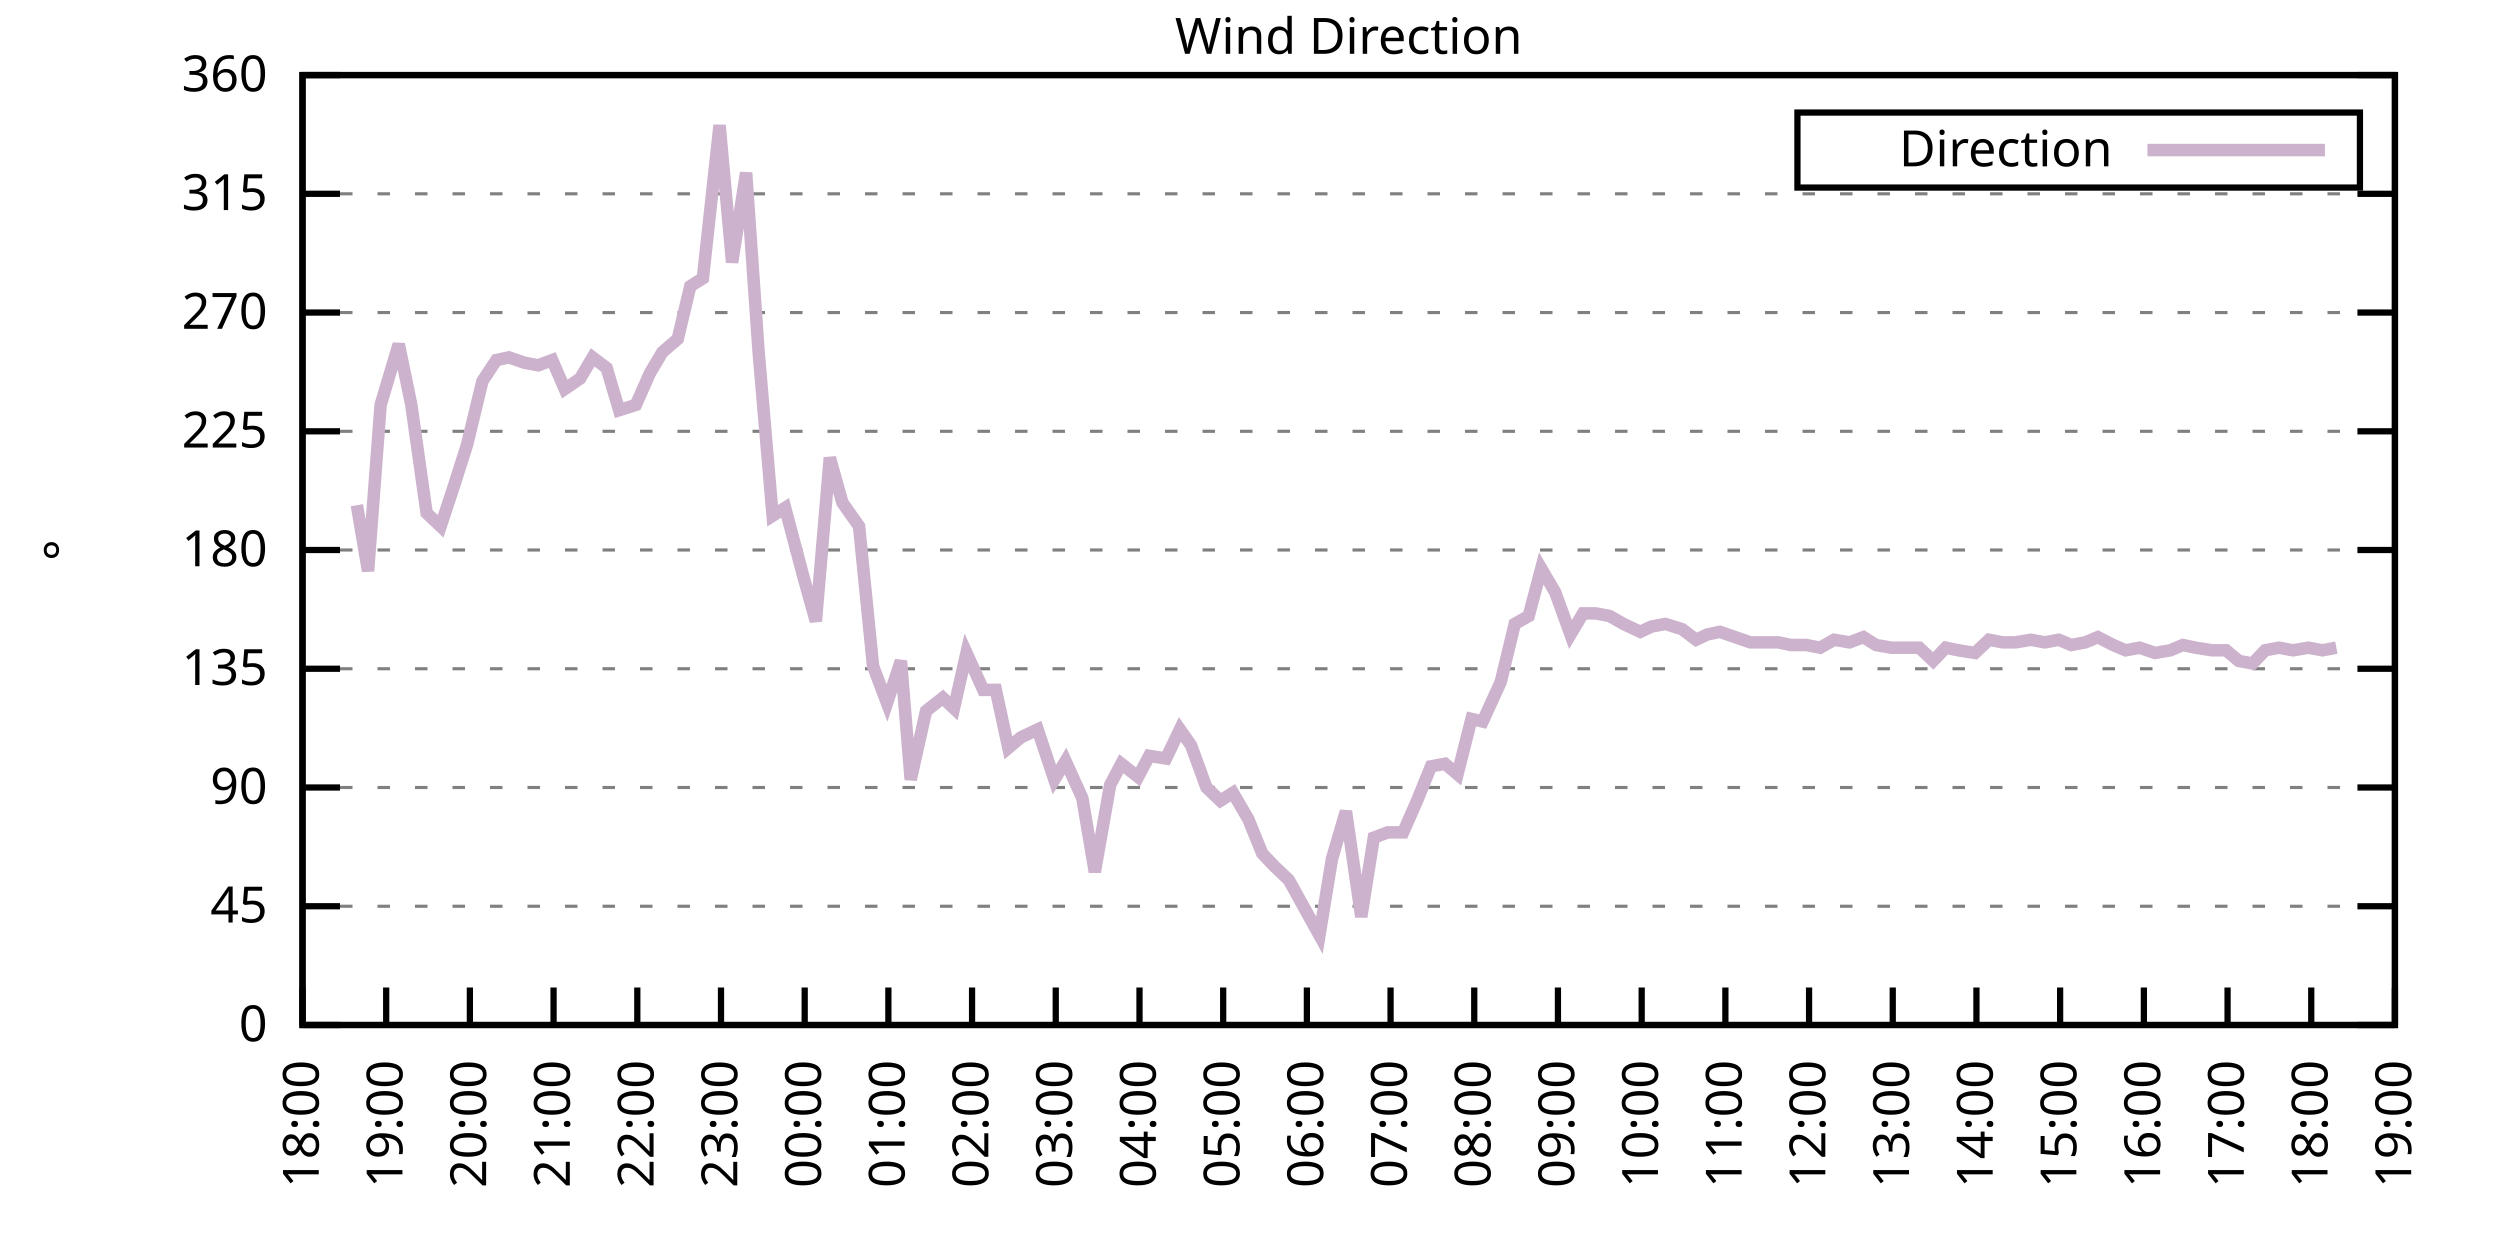
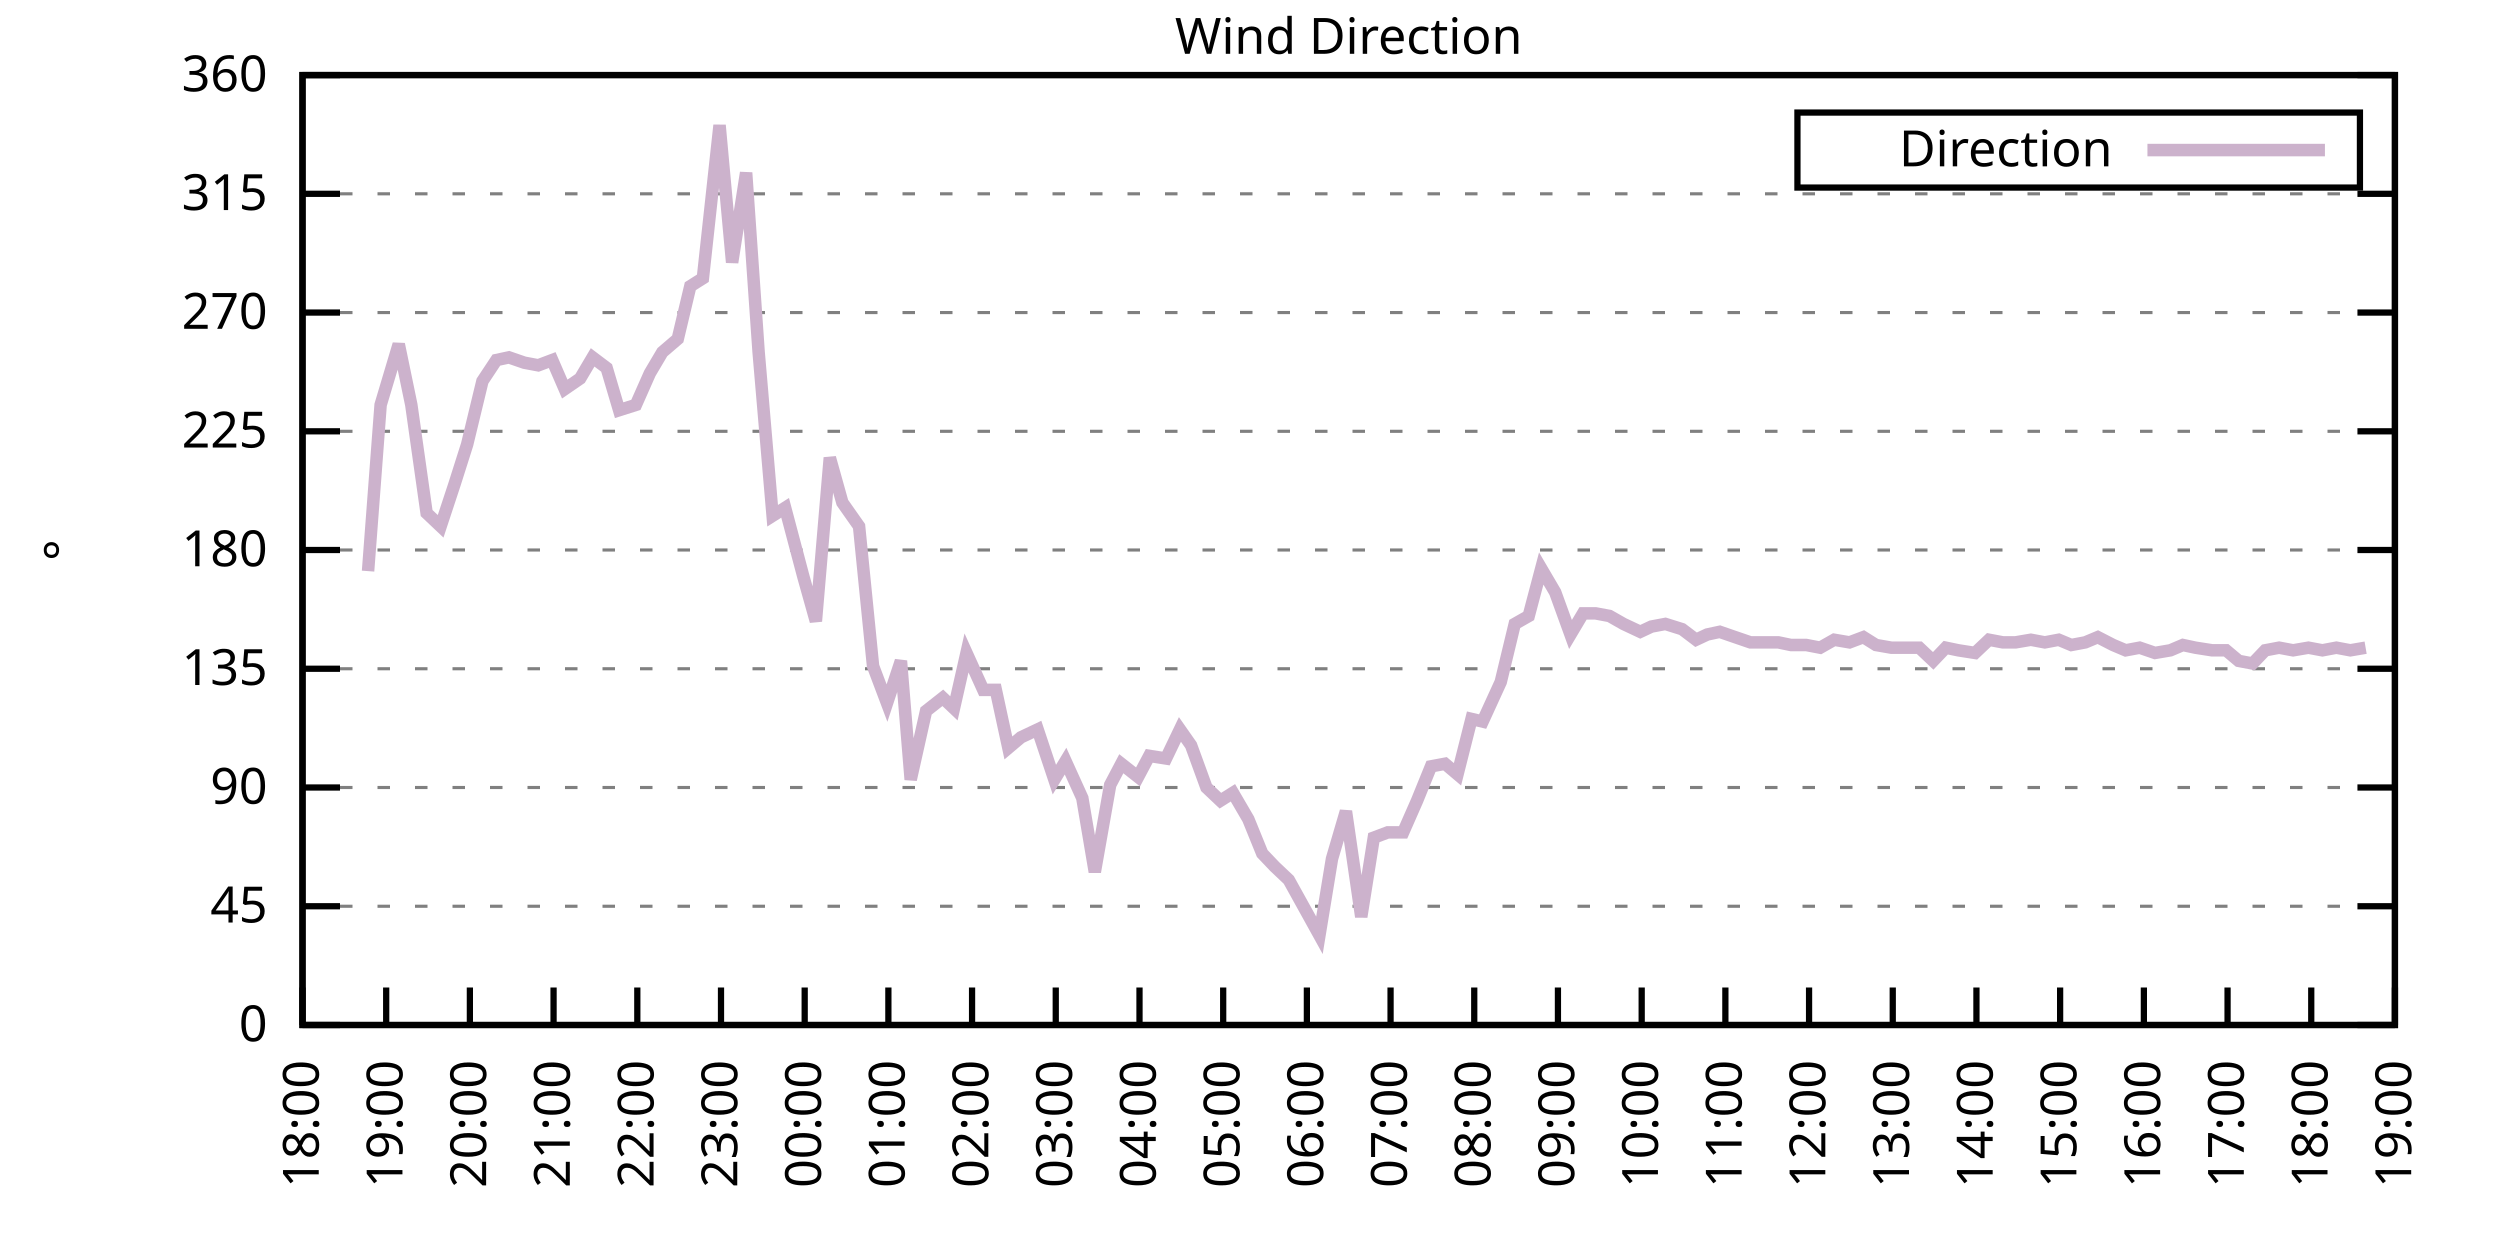
<svg xmlns="http://www.w3.org/2000/svg" xmlns:xlink="http://www.w3.org/1999/xlink" width="400" height="200" viewBox="0 0 400 200">
  <g id="gnuplot_canvas">
    <rect x="0" y="0" width="400" height="200" fill="none" />
    <defs>
      <circle id="gpDot" r="0.5" stroke-width="0.5" stroke="currentColor" />
      <path id="gpPt0" stroke-width="0.333" stroke="currentColor" d="M-1,0 h2 M0,-1 v2" />
      <path id="gpPt1" stroke-width="0.333" stroke="currentColor" d="M-1,-1 L1,1 M1,-1 L-1,1" />
      <path id="gpPt2" stroke-width="0.333" stroke="currentColor" d="M-1,0 L1,0 M0,-1 L0,1 M-1,-1 L1,1 M-1,1 L1,-1" />
      <rect id="gpPt3" stroke-width="0.333" stroke="currentColor" x="-1" y="-1" width="2" height="2" />
      <rect id="gpPt4" stroke-width="0.333" stroke="currentColor" fill="currentColor" x="-1" y="-1" width="2" height="2" />
      <circle id="gpPt5" stroke-width="0.333" stroke="currentColor" cx="0" cy="0" r="1" />
      <use xlink:href="#gpPt5" id="gpPt6" fill="currentColor" stroke="none" />
      <path id="gpPt7" stroke-width="0.333" stroke="currentColor" d="M0,-1.33 L-1.33,0.67 L1.33,0.67 z" />
      <use xlink:href="#gpPt7" id="gpPt8" fill="currentColor" stroke="none" />
      <use xlink:href="#gpPt7" id="gpPt9" stroke="currentColor" transform="rotate(180)" />
      <use xlink:href="#gpPt9" id="gpPt10" fill="currentColor" stroke="none" />
      <use xlink:href="#gpPt3" id="gpPt11" stroke="currentColor" transform="rotate(45)" />
      <use xlink:href="#gpPt11" id="gpPt12" fill="currentColor" stroke="none" />
      <path id="gpPt13" stroke-width="0.333" stroke="currentColor" d="M0,1.330 L1.265,0.411 L0.782,-1.067 L-0.782,-1.076 L-1.265,0.411 z" />
      <use xlink:href="#gpPt13" id="gpPt14" fill="currentColor" stroke="none" />
      <filter id="textbox" filterUnits="objectBoundingBox" x="0" y="0" height="1" width="1">
        <feFlood flood-color="white" flood-opacity="1" result="bgnd" />
        <feComposite in="SourceGraphic" in2="bgnd" operator="atop" />
      </filter>
      <filter id="greybox" filterUnits="objectBoundingBox" x="0" y="0" height="1" width="1">
        <feFlood flood-color="lightgrey" flood-opacity="1" result="grey" />
        <feComposite in="SourceGraphic" in2="grey" operator="atop" />
      </filter>
    </defs>
    <g fill="none" color="white" stroke="currentColor" stroke-width="1.00" stroke-linecap="butt" stroke-linejoin="miter">
</g>
    <g fill="none" color="black" stroke="currentColor" stroke-width="1.00" stroke-linecap="butt" stroke-linejoin="miter">
      <g stroke="none" shape-rendering="crispEdges">
        <polygon fill="rgb(255, 255, 255)" points="48.40,164.00 383.18,164.00 383.18,12.02 48.40,12.02 " />
      </g>
    </g>
    <g fill="none" color="black" stroke="currentColor" stroke-width="1.00" stroke-linecap="butt" stroke-linejoin="miter">
</g>
    <g fill="none" color="black" stroke="black" stroke-width="0.50" stroke-linecap="butt" stroke-linejoin="miter">
</g>
    <g fill="none" color="gray" stroke="currentColor" stroke-width="0.50" stroke-linecap="butt" stroke-linejoin="miter">
      <path stroke="gray" stroke-dasharray="2,4" class="gridline" d="M48.40,164.00 L383.19,164.00  " />
    </g>
    <g fill="none" color="gray" stroke="gray" stroke-width="1.00" stroke-linecap="butt" stroke-linejoin="miter">
</g>
    <g fill="none" color="black" stroke="currentColor" stroke-width="1.00" stroke-linecap="butt" stroke-linejoin="miter">
      <path stroke="black" d="M48.40,164.00 L54.40,164.00 M383.19,164.00 L377.19,164.00  " />
      <g transform="translate(42.80,166.60)" stroke="none" fill="black" font-family="Sans" font-size="8.00" text-anchor="end">
        <text>
          <tspan font-family="Sans"> 0</tspan>
        </text>
      </g>
    </g>
    <g fill="none" color="black" stroke="currentColor" stroke-width="1.00" stroke-linecap="butt" stroke-linejoin="miter">
</g>
    <g fill="none" color="black" stroke="black" stroke-width="0.50" stroke-linecap="butt" stroke-linejoin="miter">
</g>
    <g fill="none" color="gray" stroke="currentColor" stroke-width="0.50" stroke-linecap="butt" stroke-linejoin="miter">
      <path stroke="gray" stroke-dasharray="2,4" class="gridline" d="M48.40,145.00 L383.19,145.00  " />
    </g>
    <g fill="none" color="gray" stroke="gray" stroke-width="1.00" stroke-linecap="butt" stroke-linejoin="miter">
</g>
    <g fill="none" color="black" stroke="currentColor" stroke-width="1.00" stroke-linecap="butt" stroke-linejoin="miter">
      <path stroke="black" d="M48.40,145.00 L54.40,145.00 M383.19,145.00 L377.19,145.00  " />
      <g transform="translate(42.80,147.60)" stroke="none" fill="black" font-family="Sans" font-size="8.00" text-anchor="end">
        <text>
          <tspan font-family="Sans"> 45</tspan>
        </text>
      </g>
    </g>
    <g fill="none" color="black" stroke="currentColor" stroke-width="1.00" stroke-linecap="butt" stroke-linejoin="miter">
</g>
    <g fill="none" color="black" stroke="black" stroke-width="0.50" stroke-linecap="butt" stroke-linejoin="miter">
</g>
    <g fill="none" color="gray" stroke="currentColor" stroke-width="0.50" stroke-linecap="butt" stroke-linejoin="miter">
      <path stroke="gray" stroke-dasharray="2,4" class="gridline" d="M48.40,126.00 L383.19,126.00  " />
    </g>
    <g fill="none" color="gray" stroke="gray" stroke-width="1.00" stroke-linecap="butt" stroke-linejoin="miter">
</g>
    <g fill="none" color="black" stroke="currentColor" stroke-width="1.00" stroke-linecap="butt" stroke-linejoin="miter">
      <path stroke="black" d="M48.40,126.00 L54.40,126.00 M383.19,126.00 L377.19,126.00  " />
      <g transform="translate(42.80,128.60)" stroke="none" fill="black" font-family="Sans" font-size="8.00" text-anchor="end">
        <text>
          <tspan font-family="Sans"> 90</tspan>
        </text>
      </g>
    </g>
    <g fill="none" color="black" stroke="currentColor" stroke-width="1.00" stroke-linecap="butt" stroke-linejoin="miter">
</g>
    <g fill="none" color="black" stroke="black" stroke-width="0.50" stroke-linecap="butt" stroke-linejoin="miter">
</g>
    <g fill="none" color="gray" stroke="currentColor" stroke-width="0.50" stroke-linecap="butt" stroke-linejoin="miter">
      <path stroke="gray" stroke-dasharray="2,4" class="gridline" d="M48.40,107.00 L383.19,107.00  " />
    </g>
    <g fill="none" color="gray" stroke="gray" stroke-width="1.00" stroke-linecap="butt" stroke-linejoin="miter">
</g>
    <g fill="none" color="black" stroke="currentColor" stroke-width="1.00" stroke-linecap="butt" stroke-linejoin="miter">
      <path stroke="black" d="M48.40,107.00 L54.40,107.00 M383.19,107.00 L377.19,107.00  " />
      <g transform="translate(42.80,109.60)" stroke="none" fill="black" font-family="Sans" font-size="8.00" text-anchor="end">
        <text>
          <tspan font-family="Sans"> 135</tspan>
        </text>
      </g>
    </g>
    <g fill="none" color="black" stroke="currentColor" stroke-width="1.00" stroke-linecap="butt" stroke-linejoin="miter">
</g>
    <g fill="none" color="black" stroke="black" stroke-width="0.50" stroke-linecap="butt" stroke-linejoin="miter">
</g>
    <g fill="none" color="gray" stroke="currentColor" stroke-width="0.50" stroke-linecap="butt" stroke-linejoin="miter">
      <path stroke="gray" stroke-dasharray="2,4" class="gridline" d="M48.40,88.00 L383.19,88.00  " />
    </g>
    <g fill="none" color="gray" stroke="gray" stroke-width="1.00" stroke-linecap="butt" stroke-linejoin="miter">
</g>
    <g fill="none" color="black" stroke="currentColor" stroke-width="1.00" stroke-linecap="butt" stroke-linejoin="miter">
      <path stroke="black" d="M48.40,88.00 L54.40,88.00 M383.19,88.00 L377.19,88.00  " />
      <g transform="translate(42.80,90.60)" stroke="none" fill="black" font-family="Sans" font-size="8.00" text-anchor="end">
        <text>
          <tspan font-family="Sans"> 180</tspan>
        </text>
      </g>
    </g>
    <g fill="none" color="black" stroke="currentColor" stroke-width="1.00" stroke-linecap="butt" stroke-linejoin="miter">
</g>
    <g fill="none" color="black" stroke="black" stroke-width="0.50" stroke-linecap="butt" stroke-linejoin="miter">
</g>
    <g fill="none" color="gray" stroke="currentColor" stroke-width="0.50" stroke-linecap="butt" stroke-linejoin="miter">
      <path stroke="gray" stroke-dasharray="2,4" class="gridline" d="M48.40,69.01 L383.19,69.01  " />
    </g>
    <g fill="none" color="gray" stroke="gray" stroke-width="1.00" stroke-linecap="butt" stroke-linejoin="miter">
</g>
    <g fill="none" color="black" stroke="currentColor" stroke-width="1.00" stroke-linecap="butt" stroke-linejoin="miter">
      <path stroke="black" d="M48.40,69.01 L54.40,69.01 M383.19,69.01 L377.19,69.01  " />
      <g transform="translate(42.80,71.61)" stroke="none" fill="black" font-family="Sans" font-size="8.00" text-anchor="end">
        <text>
          <tspan font-family="Sans"> 225</tspan>
        </text>
      </g>
    </g>
    <g fill="none" color="black" stroke="currentColor" stroke-width="1.00" stroke-linecap="butt" stroke-linejoin="miter">
</g>
    <g fill="none" color="black" stroke="black" stroke-width="0.50" stroke-linecap="butt" stroke-linejoin="miter">
</g>
    <g fill="none" color="gray" stroke="currentColor" stroke-width="0.50" stroke-linecap="butt" stroke-linejoin="miter">
      <path stroke="gray" stroke-dasharray="2,4" class="gridline" d="M48.40,50.01 L383.19,50.01  " />
    </g>
    <g fill="none" color="gray" stroke="gray" stroke-width="1.00" stroke-linecap="butt" stroke-linejoin="miter">
</g>
    <g fill="none" color="black" stroke="currentColor" stroke-width="1.00" stroke-linecap="butt" stroke-linejoin="miter">
      <path stroke="black" d="M48.40,50.01 L54.40,50.01 M383.19,50.01 L377.19,50.01  " />
      <g transform="translate(42.80,52.61)" stroke="none" fill="black" font-family="Sans" font-size="8.00" text-anchor="end">
        <text>
          <tspan font-family="Sans"> 270</tspan>
        </text>
      </g>
    </g>
    <g fill="none" color="black" stroke="currentColor" stroke-width="1.00" stroke-linecap="butt" stroke-linejoin="miter">
</g>
    <g fill="none" color="black" stroke="black" stroke-width="0.50" stroke-linecap="butt" stroke-linejoin="miter">
</g>
    <g fill="none" color="gray" stroke="currentColor" stroke-width="0.50" stroke-linecap="butt" stroke-linejoin="miter">
      <path stroke="gray" stroke-dasharray="2,4" class="gridline" d="M48.40,31.01 L383.19,31.01  " />
    </g>
    <g fill="none" color="gray" stroke="gray" stroke-width="1.00" stroke-linecap="butt" stroke-linejoin="miter">
</g>
    <g fill="none" color="black" stroke="currentColor" stroke-width="1.00" stroke-linecap="butt" stroke-linejoin="miter">
      <path stroke="black" d="M48.40,31.01 L54.40,31.01 M383.19,31.01 L377.19,31.01  " />
      <g transform="translate(42.80,33.61)" stroke="none" fill="black" font-family="Sans" font-size="8.00" text-anchor="end">
        <text>
          <tspan font-family="Sans"> 315</tspan>
        </text>
      </g>
    </g>
    <g fill="none" color="black" stroke="currentColor" stroke-width="1.00" stroke-linecap="butt" stroke-linejoin="miter">
</g>
    <g fill="none" color="black" stroke="black" stroke-width="0.50" stroke-linecap="butt" stroke-linejoin="miter">
</g>
    <g fill="none" color="gray" stroke="currentColor" stroke-width="0.50" stroke-linecap="butt" stroke-linejoin="miter">
      <path stroke="gray" stroke-dasharray="2,4" class="gridline" d="M48.40,12.01 L383.19,12.01  " />
    </g>
    <g fill="none" color="gray" stroke="gray" stroke-width="1.00" stroke-linecap="butt" stroke-linejoin="miter">
</g>
    <g fill="none" color="black" stroke="currentColor" stroke-width="1.00" stroke-linecap="butt" stroke-linejoin="miter">
      <path stroke="black" d="M48.40,12.01 L54.40,12.01 M383.19,12.01 L377.19,12.01  " />
      <g transform="translate(42.80,14.61)" stroke="none" fill="black" font-family="Sans" font-size="8.00" text-anchor="end">
        <text>
          <tspan font-family="Sans"> 360</tspan>
        </text>
      </g>
    </g>
    <g fill="none" color="black" stroke="currentColor" stroke-width="1.00" stroke-linecap="butt" stroke-linejoin="miter">
      <path stroke="black" d="M48.40,164.00 L48.40,158.00  " />
      <g transform="translate(51.00,169.60) rotate(270.00)" stroke="none" fill="black" font-family="Sans" font-size="8.00" text-anchor="end">
        <text>
          <tspan font-family="Sans">18:00</tspan>
        </text>
      </g>
    </g>
    <g fill="none" color="black" stroke="currentColor" stroke-width="1.00" stroke-linecap="butt" stroke-linejoin="miter">
      <path stroke="black" d="M61.79,164.00 L61.79,158.00  " />
      <g transform="translate(64.39,169.60) rotate(270.00)" stroke="none" fill="black" font-family="Sans" font-size="8.00" text-anchor="end">
        <text>
          <tspan font-family="Sans">19:00</tspan>
        </text>
      </g>
    </g>
    <g fill="none" color="black" stroke="currentColor" stroke-width="1.00" stroke-linecap="butt" stroke-linejoin="miter">
      <path stroke="black" d="M75.18,164.00 L75.18,158.00  " />
      <g transform="translate(77.78,169.60) rotate(270.00)" stroke="none" fill="black" font-family="Sans" font-size="8.00" text-anchor="end">
        <text>
          <tspan font-family="Sans">20:00</tspan>
        </text>
      </g>
    </g>
    <g fill="none" color="black" stroke="currentColor" stroke-width="1.00" stroke-linecap="butt" stroke-linejoin="miter">
      <path stroke="black" d="M88.57,164.00 L88.57,158.00  " />
      <g transform="translate(91.17,169.60) rotate(270.00)" stroke="none" fill="black" font-family="Sans" font-size="8.00" text-anchor="end">
        <text>
          <tspan font-family="Sans">21:00</tspan>
        </text>
      </g>
    </g>
    <g fill="none" color="black" stroke="currentColor" stroke-width="1.00" stroke-linecap="butt" stroke-linejoin="miter">
      <path stroke="black" d="M101.97,164.00 L101.97,158.00  " />
      <g transform="translate(104.57,169.60) rotate(270.00)" stroke="none" fill="black" font-family="Sans" font-size="8.00" text-anchor="end">
        <text>
          <tspan font-family="Sans">22:00</tspan>
        </text>
      </g>
    </g>
    <g fill="none" color="black" stroke="currentColor" stroke-width="1.00" stroke-linecap="butt" stroke-linejoin="miter">
      <path stroke="black" d="M115.36,164.00 L115.36,158.00  " />
      <g transform="translate(117.96,169.60) rotate(270.00)" stroke="none" fill="black" font-family="Sans" font-size="8.00" text-anchor="end">
        <text>
          <tspan font-family="Sans">23:00</tspan>
        </text>
      </g>
    </g>
    <g fill="none" color="black" stroke="currentColor" stroke-width="1.00" stroke-linecap="butt" stroke-linejoin="miter">
      <path stroke="black" d="M128.75,164.00 L128.75,158.00  " />
      <g transform="translate(131.35,169.60) rotate(270.00)" stroke="none" fill="black" font-family="Sans" font-size="8.00" text-anchor="end">
        <text>
          <tspan font-family="Sans">00:00</tspan>
        </text>
      </g>
    </g>
    <g fill="none" color="black" stroke="currentColor" stroke-width="1.00" stroke-linecap="butt" stroke-linejoin="miter">
      <path stroke="black" d="M142.14,164.00 L142.14,158.00  " />
      <g transform="translate(144.74,169.60) rotate(270.00)" stroke="none" fill="black" font-family="Sans" font-size="8.00" text-anchor="end">
        <text>
          <tspan font-family="Sans">01:00</tspan>
        </text>
      </g>
    </g>
    <g fill="none" color="black" stroke="currentColor" stroke-width="1.00" stroke-linecap="butt" stroke-linejoin="miter">
      <path stroke="black" d="M155.53,164.00 L155.53,158.00  " />
      <g transform="translate(158.13,169.60) rotate(270.00)" stroke="none" fill="black" font-family="Sans" font-size="8.00" text-anchor="end">
        <text>
          <tspan font-family="Sans">02:00</tspan>
        </text>
      </g>
    </g>
    <g fill="none" color="black" stroke="currentColor" stroke-width="1.00" stroke-linecap="butt" stroke-linejoin="miter">
      <path stroke="black" d="M168.92,164.00 L168.92,158.00  " />
      <g transform="translate(171.52,169.60) rotate(270.00)" stroke="none" fill="black" font-family="Sans" font-size="8.00" text-anchor="end">
        <text>
          <tspan font-family="Sans">03:00</tspan>
        </text>
      </g>
    </g>
    <g fill="none" color="black" stroke="currentColor" stroke-width="1.00" stroke-linecap="butt" stroke-linejoin="miter">
      <path stroke="black" d="M182.32,164.00 L182.32,158.00  " />
      <g transform="translate(184.92,169.60) rotate(270.00)" stroke="none" fill="black" font-family="Sans" font-size="8.00" text-anchor="end">
        <text>
          <tspan font-family="Sans">04:00</tspan>
        </text>
      </g>
    </g>
    <g fill="none" color="black" stroke="currentColor" stroke-width="1.00" stroke-linecap="butt" stroke-linejoin="miter">
      <path stroke="black" d="M195.71,164.00 L195.71,158.00  " />
      <g transform="translate(198.31,169.60) rotate(270.00)" stroke="none" fill="black" font-family="Sans" font-size="8.00" text-anchor="end">
        <text>
          <tspan font-family="Sans">05:00</tspan>
        </text>
      </g>
    </g>
    <g fill="none" color="black" stroke="currentColor" stroke-width="1.00" stroke-linecap="butt" stroke-linejoin="miter">
      <path stroke="black" d="M209.10,164.00 L209.10,158.00  " />
      <g transform="translate(211.70,169.60) rotate(270.00)" stroke="none" fill="black" font-family="Sans" font-size="8.00" text-anchor="end">
        <text>
          <tspan font-family="Sans">06:00</tspan>
        </text>
      </g>
    </g>
    <g fill="none" color="black" stroke="currentColor" stroke-width="1.00" stroke-linecap="butt" stroke-linejoin="miter">
      <path stroke="black" d="M222.49,164.00 L222.49,158.00  " />
      <g transform="translate(225.09,169.60) rotate(270.00)" stroke="none" fill="black" font-family="Sans" font-size="8.00" text-anchor="end">
        <text>
          <tspan font-family="Sans">07:00</tspan>
        </text>
      </g>
    </g>
    <g fill="none" color="black" stroke="currentColor" stroke-width="1.00" stroke-linecap="butt" stroke-linejoin="miter">
      <path stroke="black" d="M235.88,164.00 L235.88,158.00  " />
      <g transform="translate(238.48,169.60) rotate(270.00)" stroke="none" fill="black" font-family="Sans" font-size="8.00" text-anchor="end">
        <text>
          <tspan font-family="Sans">08:00</tspan>
        </text>
      </g>
    </g>
    <g fill="none" color="black" stroke="currentColor" stroke-width="1.00" stroke-linecap="butt" stroke-linejoin="miter">
      <path stroke="black" d="M249.27,164.00 L249.27,158.00  " />
      <g transform="translate(251.87,169.60) rotate(270.00)" stroke="none" fill="black" font-family="Sans" font-size="8.00" text-anchor="end">
        <text>
          <tspan font-family="Sans">09:00</tspan>
        </text>
      </g>
    </g>
    <g fill="none" color="black" stroke="currentColor" stroke-width="1.00" stroke-linecap="butt" stroke-linejoin="miter">
      <path stroke="black" d="M262.67,164.00 L262.67,158.00  " />
      <g transform="translate(265.27,169.60) rotate(270.00)" stroke="none" fill="black" font-family="Sans" font-size="8.00" text-anchor="end">
        <text>
          <tspan font-family="Sans">10:00</tspan>
        </text>
      </g>
    </g>
    <g fill="none" color="black" stroke="currentColor" stroke-width="1.00" stroke-linecap="butt" stroke-linejoin="miter">
      <path stroke="black" d="M276.06,164.00 L276.06,158.00  " />
      <g transform="translate(278.66,169.60) rotate(270.00)" stroke="none" fill="black" font-family="Sans" font-size="8.00" text-anchor="end">
        <text>
          <tspan font-family="Sans">11:00</tspan>
        </text>
      </g>
    </g>
    <g fill="none" color="black" stroke="currentColor" stroke-width="1.00" stroke-linecap="butt" stroke-linejoin="miter">
      <path stroke="black" d="M289.45,164.00 L289.45,158.00  " />
      <g transform="translate(292.05,169.60) rotate(270.00)" stroke="none" fill="black" font-family="Sans" font-size="8.00" text-anchor="end">
        <text>
          <tspan font-family="Sans">12:00</tspan>
        </text>
      </g>
    </g>
    <g fill="none" color="black" stroke="currentColor" stroke-width="1.00" stroke-linecap="butt" stroke-linejoin="miter">
      <path stroke="black" d="M302.84,164.00 L302.84,158.00  " />
      <g transform="translate(305.44,169.60) rotate(270.00)" stroke="none" fill="black" font-family="Sans" font-size="8.00" text-anchor="end">
        <text>
          <tspan font-family="Sans">13:00</tspan>
        </text>
      </g>
    </g>
    <g fill="none" color="black" stroke="currentColor" stroke-width="1.00" stroke-linecap="butt" stroke-linejoin="miter">
      <path stroke="black" d="M316.23,164.00 L316.23,158.00  " />
      <g transform="translate(318.83,169.60) rotate(270.00)" stroke="none" fill="black" font-family="Sans" font-size="8.00" text-anchor="end">
        <text>
          <tspan font-family="Sans">14:00</tspan>
        </text>
      </g>
    </g>
    <g fill="none" color="black" stroke="currentColor" stroke-width="1.00" stroke-linecap="butt" stroke-linejoin="miter">
      <path stroke="black" d="M329.62,164.00 L329.62,158.00  " />
      <g transform="translate(332.22,169.60) rotate(270.00)" stroke="none" fill="black" font-family="Sans" font-size="8.00" text-anchor="end">
        <text>
          <tspan font-family="Sans">15:00</tspan>
        </text>
      </g>
    </g>
    <g fill="none" color="black" stroke="currentColor" stroke-width="1.00" stroke-linecap="butt" stroke-linejoin="miter">
      <path stroke="black" d="M343.02,164.00 L343.02,158.00  " />
      <g transform="translate(345.62,169.60) rotate(270.00)" stroke="none" fill="black" font-family="Sans" font-size="8.00" text-anchor="end">
        <text>
          <tspan font-family="Sans">16:00</tspan>
        </text>
      </g>
    </g>
    <g fill="none" color="black" stroke="currentColor" stroke-width="1.00" stroke-linecap="butt" stroke-linejoin="miter">
      <path stroke="black" d="M356.41,164.00 L356.41,158.00  " />
      <g transform="translate(359.01,169.60) rotate(270.00)" stroke="none" fill="black" font-family="Sans" font-size="8.00" text-anchor="end">
        <text>
          <tspan font-family="Sans">17:00</tspan>
        </text>
      </g>
    </g>
    <g fill="none" color="black" stroke="currentColor" stroke-width="1.00" stroke-linecap="butt" stroke-linejoin="miter">
      <path stroke="black" d="M369.80,164.00 L369.80,158.00  " />
      <g transform="translate(372.40,169.60) rotate(270.00)" stroke="none" fill="black" font-family="Sans" font-size="8.00" text-anchor="end">
        <text>
          <tspan font-family="Sans">18:00</tspan>
        </text>
      </g>
    </g>
    <g fill="none" color="black" stroke="currentColor" stroke-width="1.00" stroke-linecap="butt" stroke-linejoin="miter">
      <path stroke="black" d="M383.19,164.00 L383.19,158.00  " />
      <g transform="translate(385.79,169.60) rotate(270.00)" stroke="none" fill="black" font-family="Sans" font-size="8.00" text-anchor="end">
        <text>
          <tspan font-family="Sans">19:00</tspan>
        </text>
      </g>
    </g>
    <g fill="none" color="black" stroke="currentColor" stroke-width="1.00" stroke-linecap="butt" stroke-linejoin="miter">
</g>
    <g fill="none" color="black" stroke="currentColor" stroke-width="1.00" stroke-linecap="butt" stroke-linejoin="miter">
      <path stroke="black" d="M48.40,12.01 L48.40,164.00 L383.19,164.00 L383.19,12.01 L48.40,12.01 Z  " />
    </g>
    <g fill="none" color="black" stroke="currentColor" stroke-width="1.00" stroke-linecap="butt" stroke-linejoin="miter">
</g>
    <g fill="none" color="black" stroke="currentColor" stroke-width="1.00" stroke-linecap="butt" stroke-linejoin="miter">
      <path stroke="black" d="M287.59,30.01 L287.59,18.01 L377.59,18.01 L377.59,30.01 L287.59,30.01 Z  " />
    </g>
    <g id="Wind_direction_plot_1">
      <g fill="none" color="white" stroke="black" stroke-width="2.00" stroke-linecap="butt" stroke-linejoin="miter">
</g>
      <g fill="none" color="black" stroke="currentColor" stroke-width="2.00" stroke-linecap="butt" stroke-linejoin="miter">
        <g transform="translate(337.99,26.61)" stroke="none" fill="black" font-family="Sans" font-size="8.00" text-anchor="end">
          <text>
            <tspan font-family="Sans">Direction</tspan>
          </text>
        </g>
      </g>
      <g fill="none" color="black" stroke="currentColor" stroke-width="2.00" stroke-linecap="butt" stroke-linejoin="miter">
-         <path stroke="rgb(204, 178, 204)" d="M343.59,24.01 L371.99,24.01 M57.10,80.83 L58.89,91.38 L60.90,64.78 L63.80,55.07 L65.81,64.78 L68.26,82.09   L70.50,84.21 L72.73,77.45 L74.74,71.12 L77.19,60.98 L79.42,57.61 L81.43,57.18 L83.89,58.03 L86.12,58.45   L88.35,57.61 L90.36,62.25 L92.82,60.56 L94.82,57.18 L97.06,58.87 L99.06,65.63 L101.74,64.78 L103.98,59.72   L105.98,56.34 L108.44,54.23 L110.45,45.79 L112.46,44.52 L115.13,20.03 L117.14,41.99 L119.38,27.63 L121.38,56.34   L123.62,82.52 L125.62,81.25 L128.53,92.23 L130.54,99.40 L132.77,73.23 L134.78,80.41 L137.45,84.21 L139.69,106.58   L141.92,112.49 L144.15,105.74 L145.71,124.74 L148.17,113.76 L150.85,111.65 L152.63,113.34 L154.64,104.47 L157.32,110.38   L159.33,110.38 L161.34,119.67 L163.34,117.98 L166.02,116.71 L168.70,124.74 L170.49,121.78 L173.17,127.69 L175.17,139.51   L177.63,125.58 L179.41,122.20 L182.09,124.31 L183.88,120.94 L186.56,121.36 L188.79,116.71 L190.57,119.25 L193.03,126.00   L195.26,128.11 L197.27,126.85 L199.73,131.07 L201.96,136.56 L203.97,138.67 L206.20,140.78 L211.11,149.65 L213.12,137.40   L215.35,129.80 L217.80,146.69 L219.81,134.02 L222.04,133.18 L224.50,133.18 L226.73,128.11 L228.96,122.62 L231.20,122.20   L233.20,123.89 L235.44,115.03 L237.22,115.45 L240.12,109.11 L242.36,99.83 L244.59,98.56 L246.60,90.96 L248.83,94.76   L251.28,101.52 L253.29,98.14 L255.30,98.14 L257.53,98.56 L259.76,99.83 L262.44,101.09 L264.23,100.25 L266.46,99.83   L269.14,100.67 L271.37,102.36 L273.16,101.52 L275.16,101.09 L277.62,101.94 L280.07,102.78 L282.53,102.78 L284.54,102.78   L286.55,103.20 L289.00,103.20 L291.23,103.63 L293.47,102.36 L295.92,102.78 L298.15,101.94 L300.16,103.20 L302.62,103.63   L304.63,103.63 L307.08,103.63 L309.31,105.74 L311.32,103.63 L313.33,104.05 L316.01,104.47 L318.24,102.36 L320.47,102.78   L322.48,102.78 L324.94,102.36 L327.17,102.78 L329.40,102.36 L331.41,103.20 L333.64,102.78 L335.65,101.94 L338.10,103.20   L340.11,104.05 L342.35,103.63 L344.80,104.47 L347.26,104.05 L349.26,103.20 L351.27,103.63 L353.95,104.05 L356.18,104.05   L358.19,105.74 L360.42,106.16 L362.43,104.05 L364.66,103.63 L366.90,104.05 L369.35,103.63 L371.58,104.05 L373.82,103.63    " />
+         <path stroke="rgb(204, 178, 204)" d="M343.59,24.01 L371.99,24.01 M58.89,91.38 L60.90,64.78 L63.80,55.07 L65.81,64.78 L68.26,82.09 L70.50,84.21   L72.73,77.45 L74.74,71.12 L77.19,60.98 L79.42,57.61 L81.43,57.18 L83.89,58.03 L86.12,58.45 L88.35,57.61   L90.36,62.25 L92.82,60.56 L94.82,57.18 L97.06,58.87 L99.06,65.63 L101.74,64.78 L103.98,59.72 L105.98,56.34   L108.44,54.23 L110.45,45.79 L112.46,44.52 L115.13,20.03 L117.14,41.99 L119.38,27.63 L121.38,56.34 L123.62,82.52   L125.62,81.25 L128.53,92.23 L130.54,99.40 L132.77,73.23 L134.78,80.41 L137.45,84.21 L139.69,106.58 L141.92,112.49   L144.15,105.74 L145.71,124.74 L148.17,113.76 L150.85,111.65 L152.63,113.34 L154.64,104.47 L157.32,110.38 L159.33,110.38   L161.34,119.67 L163.34,117.98 L166.02,116.71 L168.70,124.74 L170.49,121.78 L173.17,127.69 L175.17,139.51 L177.63,125.58   L179.41,122.20 L182.09,124.31 L183.88,120.94 L186.56,121.36 L188.79,116.71 L190.57,119.25 L193.03,126.00 L195.26,128.11   L197.27,126.85 L199.73,131.07 L201.96,136.56 L203.97,138.67 L206.20,140.78 L211.11,149.65 L213.12,137.40 L215.35,129.80   L217.80,146.69 L219.81,134.02 L222.04,133.18 L224.50,133.18 L226.73,128.11 L228.96,122.62 L231.20,122.20 L233.20,123.89   L235.44,115.03 L237.22,115.45 L240.12,109.11 L242.36,99.83 L244.59,98.56 L246.60,90.96 L248.83,94.76 L251.28,101.52   L253.29,98.14 L255.30,98.14 L257.53,98.56 L259.76,99.83 L262.44,101.09 L264.23,100.25 L266.46,99.83 L269.14,100.67   L271.37,102.36 L273.16,101.52 L275.16,101.09 L277.62,101.94 L280.07,102.78 L282.53,102.78 L284.54,102.78 L286.55,103.20   L289.00,103.20 L291.23,103.63 L293.47,102.36 L295.92,102.78 L298.15,101.94 L300.16,103.20 L302.62,103.63 L304.63,103.63   L307.08,103.63 L309.31,105.74 L311.32,103.63 L313.33,104.05 L316.01,104.47 L318.24,102.36 L320.47,102.78 L322.48,102.78   L324.94,102.36 L327.17,102.78 L329.40,102.36 L331.41,103.20 L333.64,102.78 L335.65,101.94 L338.10,103.20 L340.11,104.05   L342.35,103.63 L344.80,104.47 L347.26,104.05 L349.26,103.20 L351.27,103.63 L353.95,104.05 L356.18,104.05 L358.19,105.74   L360.42,106.16 L362.43,104.05 L364.66,103.63 L366.90,104.05 L369.35,103.63 L371.58,104.05 L373.82,103.63 L376.05,104.05   L378.50,103.63  " />
      </g>
    </g>
    <g fill="none" color="black" stroke="currentColor" stroke-width="2.00" stroke-linecap="butt" stroke-linejoin="miter">
</g>
    <g fill="none" color="black" stroke="black" stroke-width="1.00" stroke-linecap="butt" stroke-linejoin="miter">
</g>
    <g fill="none" color="black" stroke="currentColor" stroke-width="1.00" stroke-linecap="butt" stroke-linejoin="miter">
      <path stroke="black" d="M48.40,12.01 L48.40,164.00 L383.19,164.00 L383.19,12.01 L48.40,12.01 Z  " />
      <g transform="translate(12.80,88.01) rotate(270.00)" stroke="none" fill="black" font-family="Sans" font-size="8.00" text-anchor="middle">
        <text>
          <tspan font-family="Sans">°</tspan>
        </text>
      </g>
    </g>
    <g fill="none" color="black" stroke="currentColor" stroke-width="1.00" stroke-linecap="butt" stroke-linejoin="miter">
</g>
    <g fill="none" color="black" stroke="currentColor" stroke-width="1.00" stroke-linecap="butt" stroke-linejoin="miter">
      <g transform="translate(215.79,8.61)" stroke="none" fill="black" font-family="Sans" font-size="8.00" text-anchor="middle">
        <text>
          <tspan font-family="Sans">Wind Direction</tspan>
        </text>
      </g>
    </g>
    <g fill="none" color="black" stroke="currentColor" stroke-width="1.00" stroke-linecap="butt" stroke-linejoin="miter">
</g>
  </g>
</svg>
